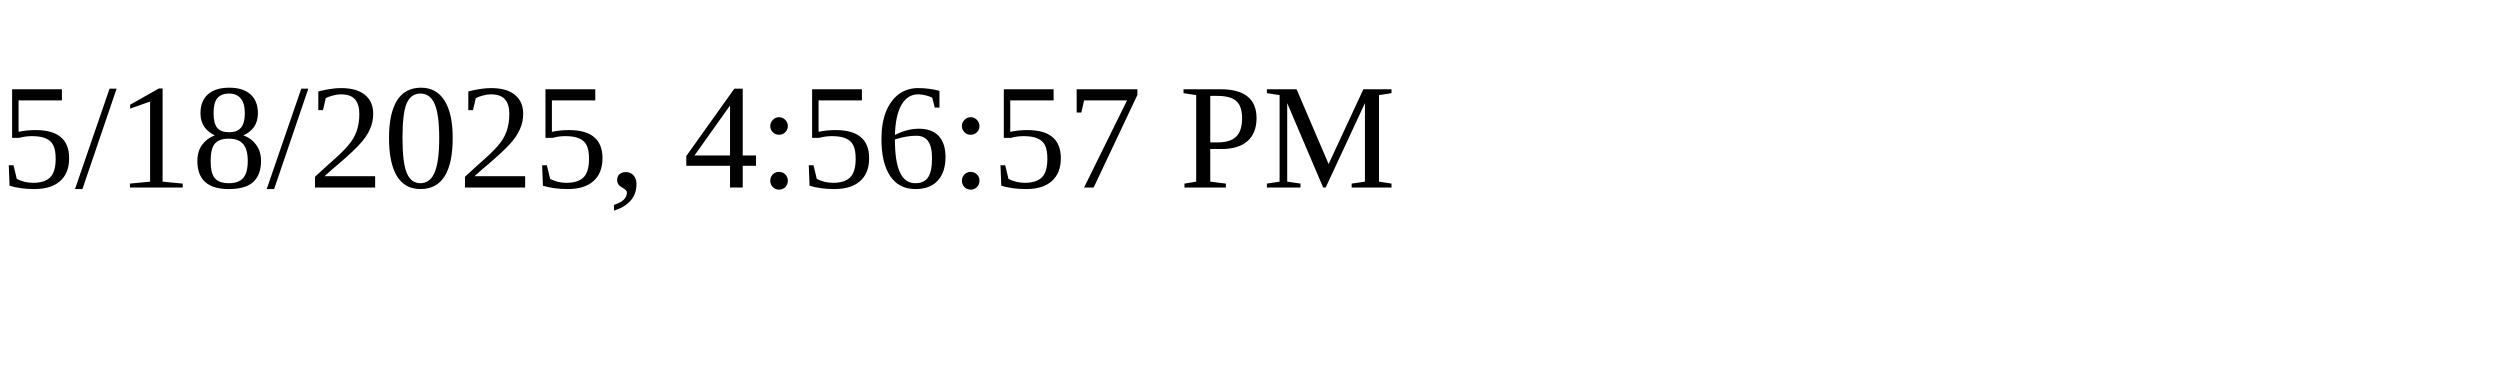
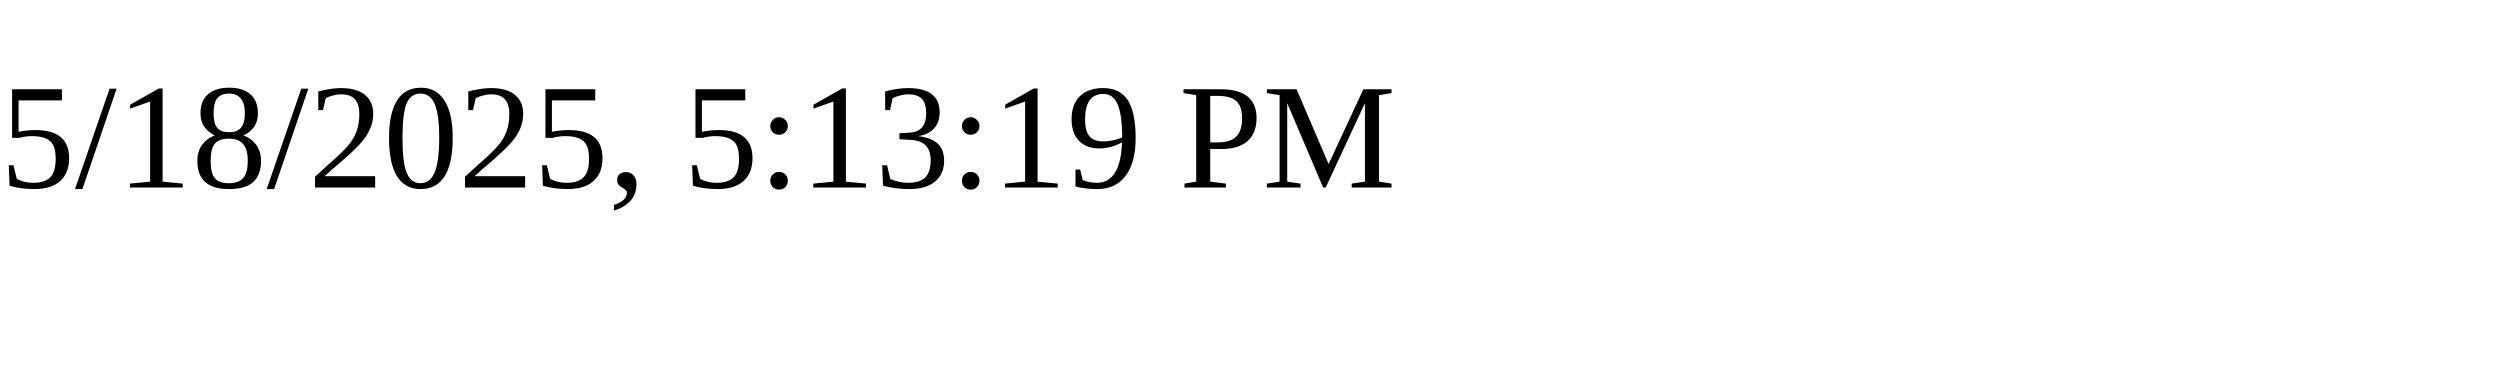
<svg xmlns="http://www.w3.org/2000/svg" height="30" width="200">
-   <text x="0" y="15">5/18/2025, 4:56:57 PM</text>
+   <text x="0" y="15">5/18/2025, 5:13:19 PM</text>
</svg>
